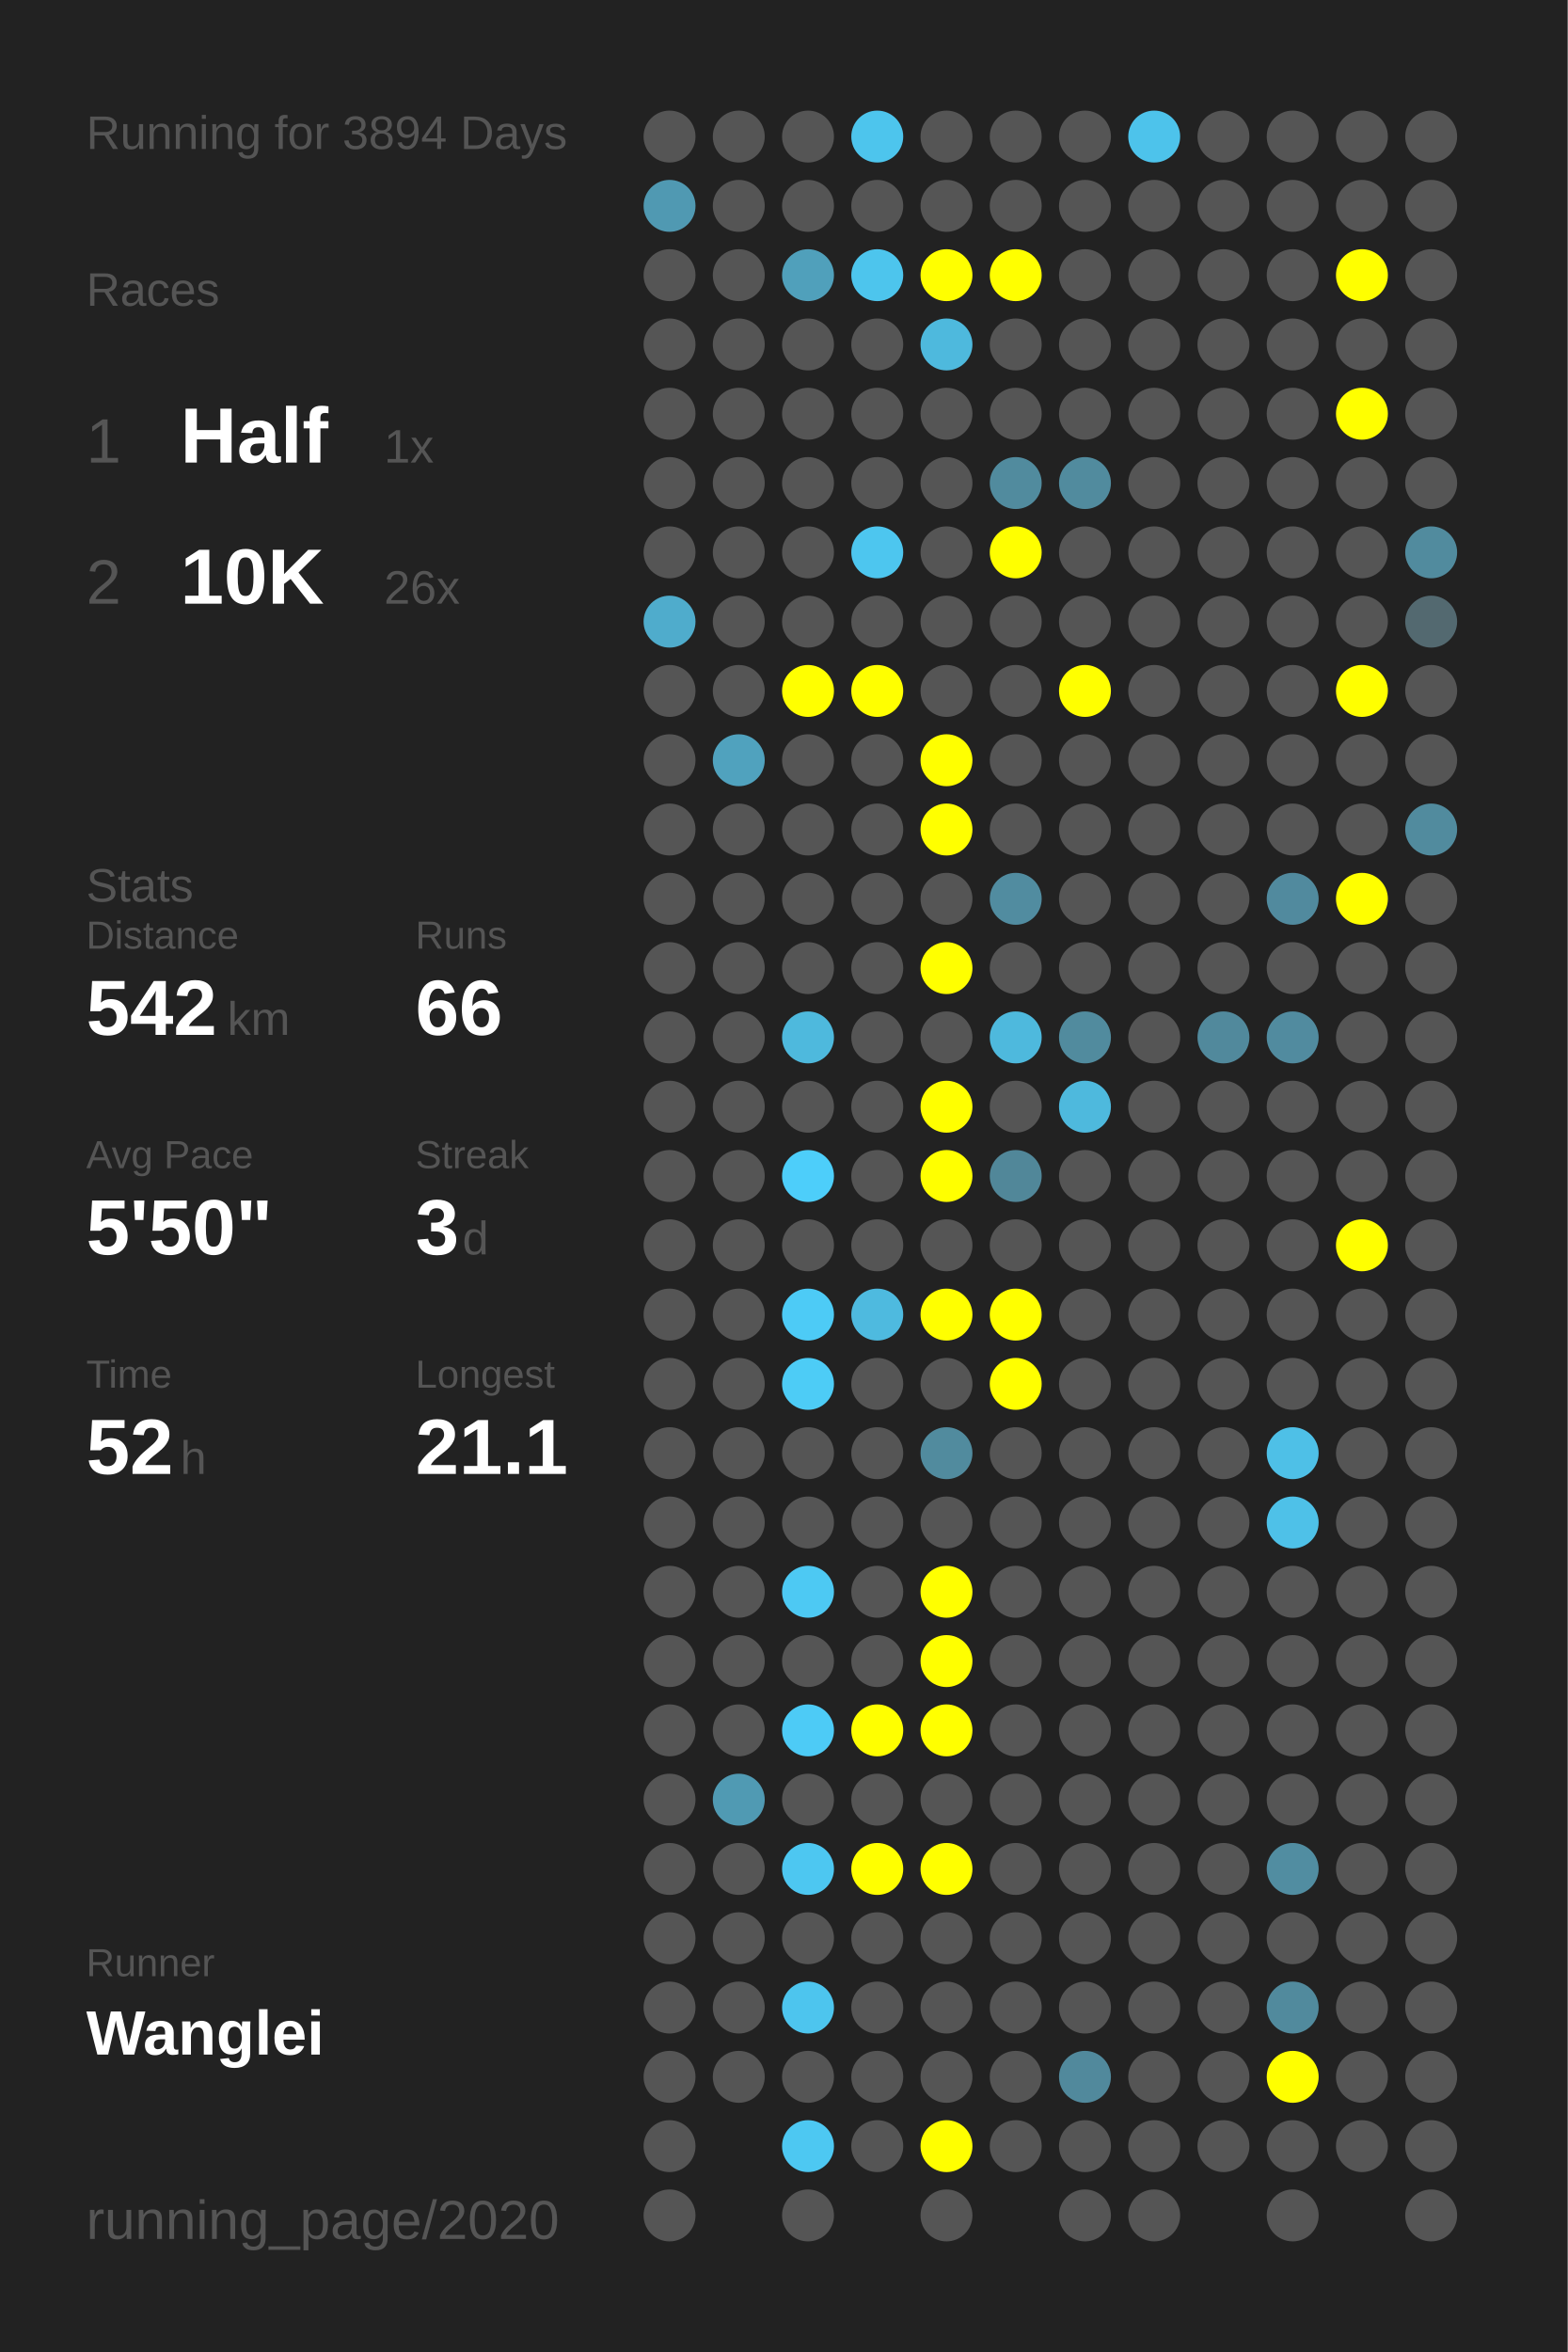
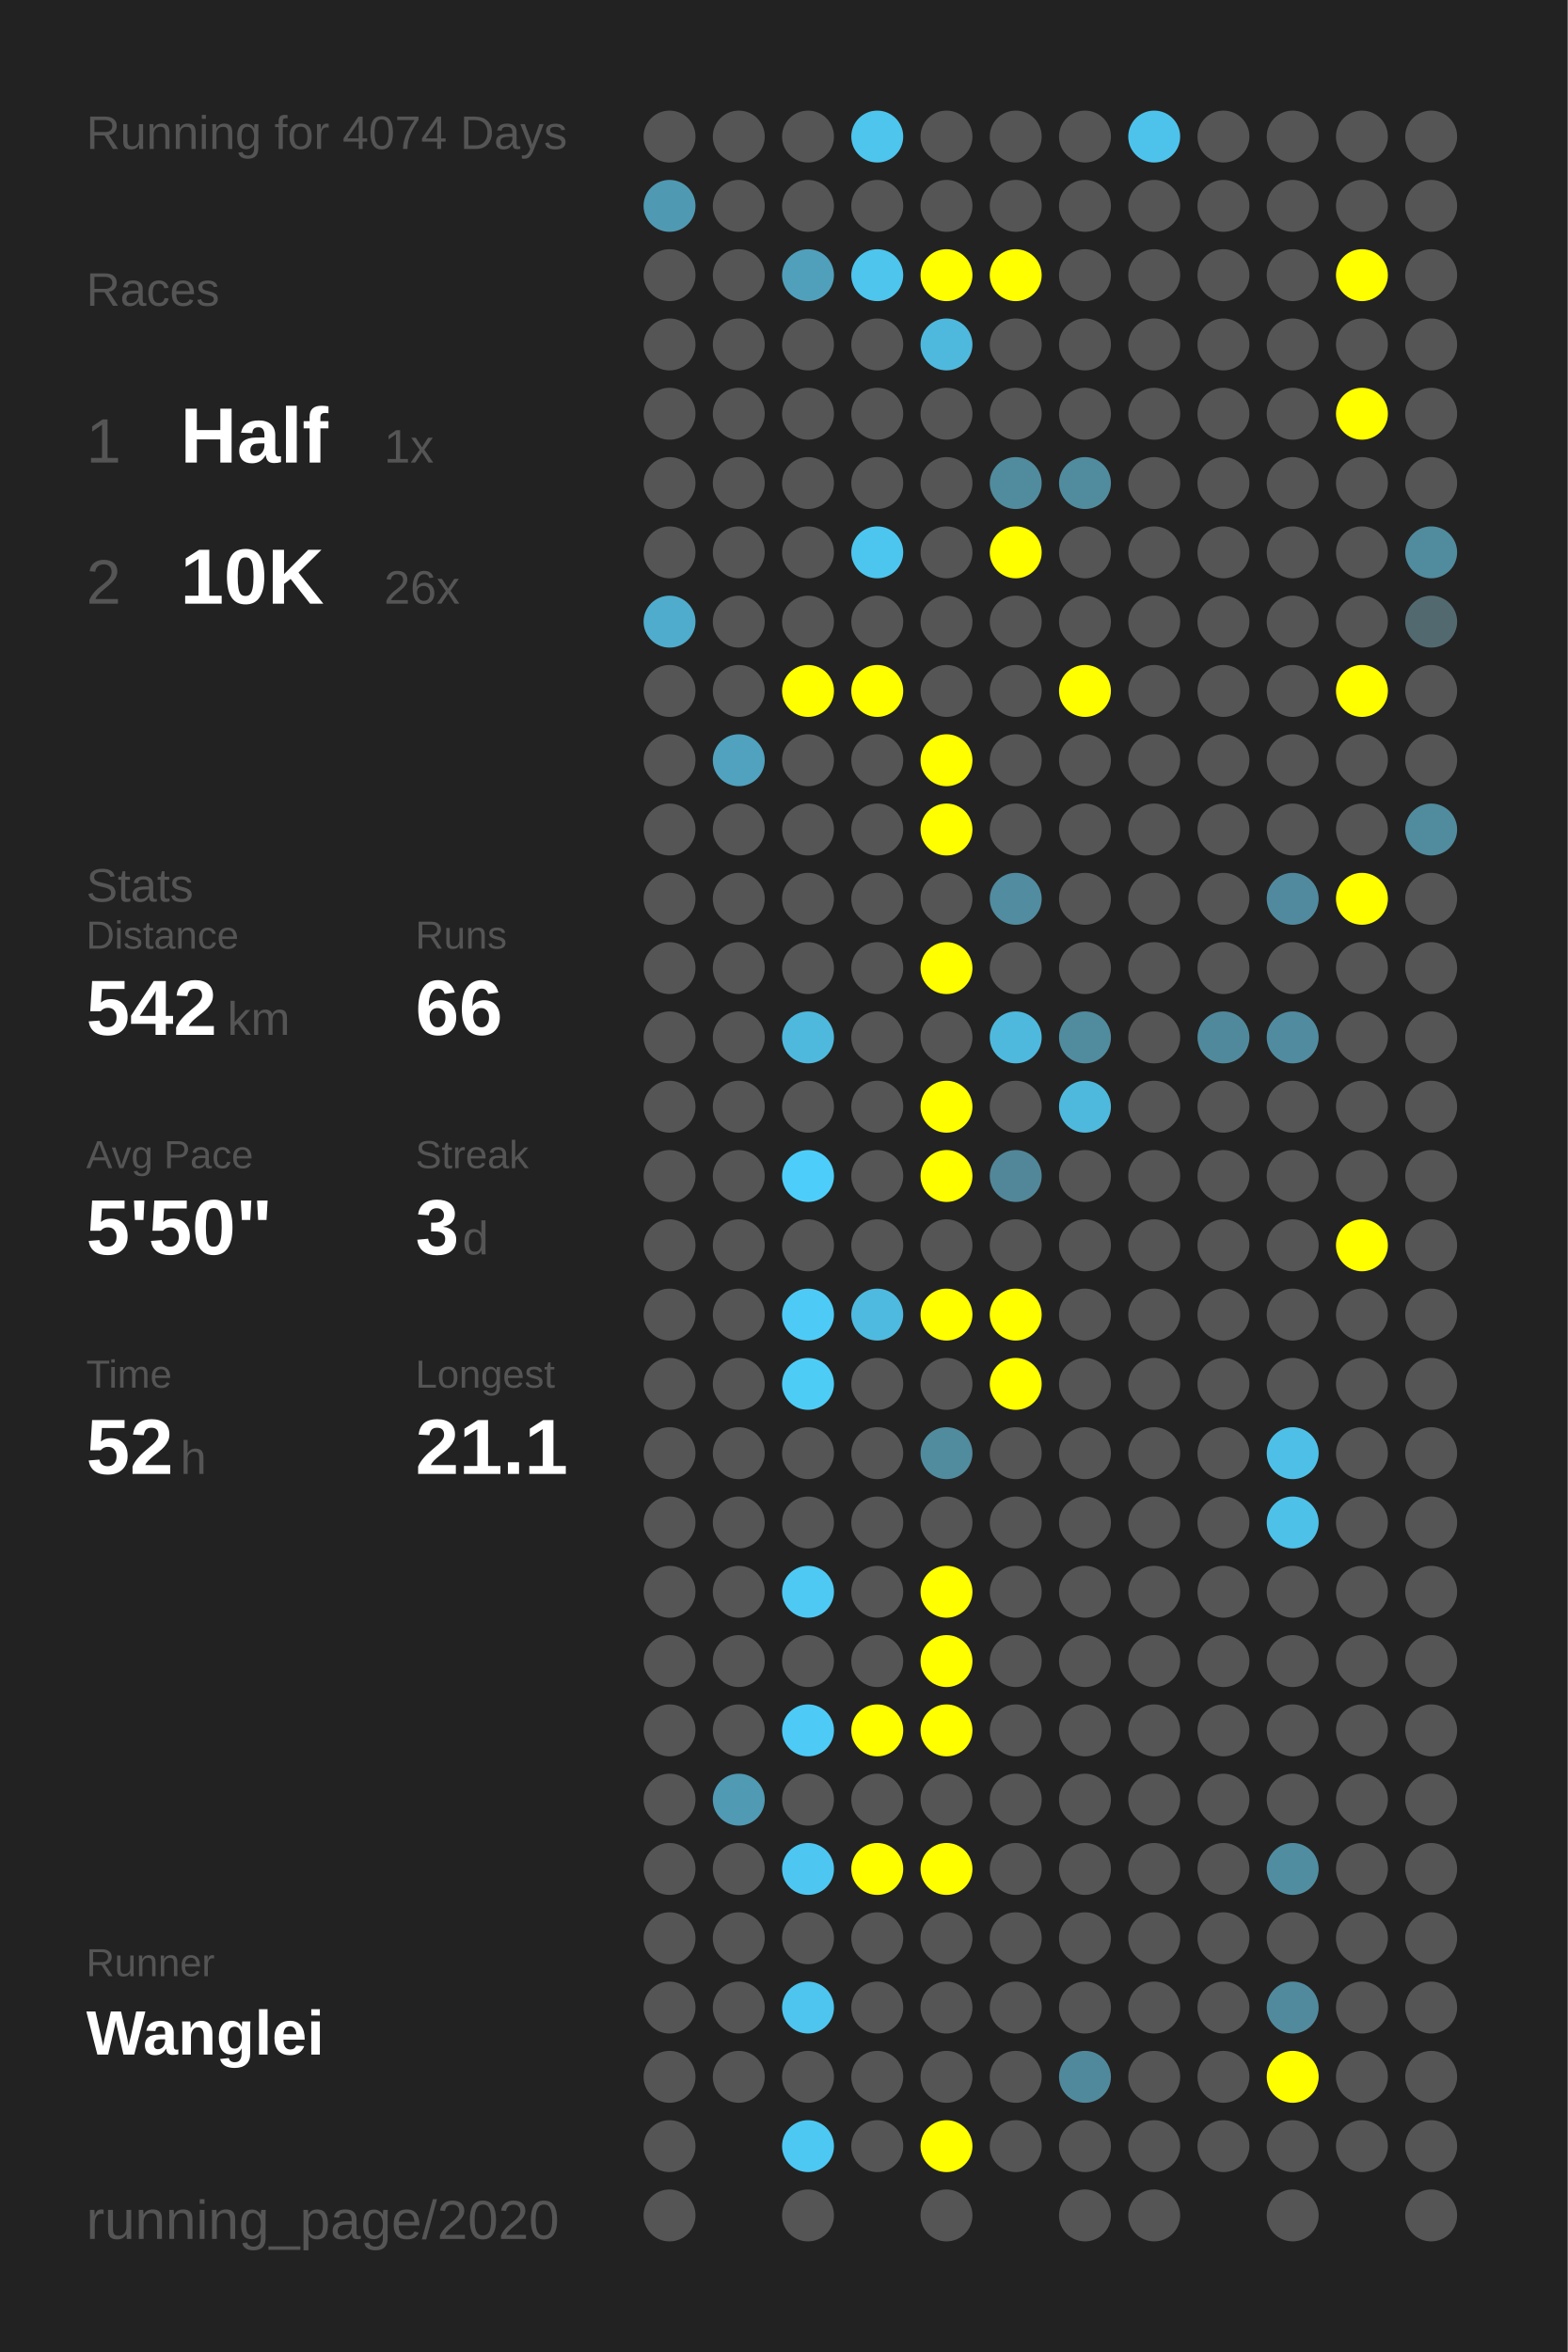
<svg xmlns="http://www.w3.org/2000/svg" baseProfile="full" height="300mm" version="1.1" viewBox="0,0,200,300" width="200mm">
  <defs />
  <rect fill="#222222" height="300" width="200" x="0" y="0" />
-   <text fill="#555555" style="font-size:6px; font-family:Arial;" x="11" y="19">Running for 3894 Days</text>
+   <text fill="#555555" style="font-size:6px; font-family:Arial;" x="11" y="19">Running for 4074 Days</text>
  <text fill="#555555" style="font-size:6px; font-family:Arial;" x="11" y="39">Races</text>
  <text fill="#555555" style="font-size:8px; font-family:Arial;" x="11" y="59">1</text>
  <text fill="#FFFFFF" style="font-size:10px; font-family:Arial; font-weight:bold;" x="23" y="59">Half</text>
  <text fill="#555555" style="font-size:6px; font-family:Arial;" x="49" y="59">1x</text>
  <text fill="#555555" style="font-size:8px; font-family:Arial;" x="11" y="77">2</text>
  <text fill="#FFFFFF" style="font-size:10px; font-family:Arial; font-weight:bold;" x="23" y="77">10K</text>
  <text fill="#555555" style="font-size:6px; font-family:Arial;" x="49" y="77">26x</text>
  <text fill="#555555" style="font-size:6px; font-family:Arial;" x="11" y="115">Stats</text>
  <text fill="#555555" style="font-size:5px; font-family:Arial;" x="11" y="121">Distance</text>
  <text fill="#FFFFFF" style="font-size:10px; font-family:Arial; font-weight:bold;" x="11" y="132">542</text>
  <text fill="#555555" style="font-size:6px; font-family:Arial;" x="29" y="132">km</text>
  <text fill="#555555" style="font-size:5px; font-family:Arial;" x="53" y="121">Runs</text>
  <text fill="#FFFFFF" style="font-size:10px; font-family:Arial; font-weight:bold;" x="53" y="132">66</text>
  <text fill="#555555" style="font-size:5px; font-family:Arial;" x="11" y="149">Avg Pace</text>
  <text fill="#FFFFFF" style="font-size:10px; font-family:Arial; font-weight:bold;" x="11" y="160">5'50"</text>
  <text fill="#555555" style="font-size:5px; font-family:Arial;" x="53" y="149">Streak</text>
  <text fill="#FFFFFF" style="font-size:10px; font-family:Arial; font-weight:bold;" x="53" y="160">3</text>
  <text fill="#555555" style="font-size:6px; font-family:Arial;" x="59" y="160">d</text>
  <text fill="#555555" style="font-size:5px; font-family:Arial;" x="11" y="177">Time</text>
  <text fill="#FFFFFF" style="font-size:10px; font-family:Arial; font-weight:bold;" x="11" y="188">52</text>
  <text fill="#555555" style="font-size:6px; font-family:Arial;" x="23" y="188">h</text>
  <text fill="#555555" style="font-size:5px; font-family:Arial;" x="53" y="177">Longest</text>
  <text fill="#FFFFFF" style="font-size:10px; font-family:Arial; font-weight:bold;" x="53" y="188">21.1</text>
  <text fill="#555555" style="font-size:5px; font-family:Arial;" x="11" y="252.065">Runner</text>
  <text fill="#FFFFFF" style="font-size:8px; font-family:Arial; font-weight:bold;" x="11" y="262.065">Wanglei</text>
  <text fill="#555555" style="font-size:7px; font-family:Arial;" x="11" y="285.581">running_page/2020</text>
  <circle cx="85.417" cy="17.419" fill="#555555" r="3.312" />
  <circle cx="85.417" cy="26.258" fill="#5099b2" r="3.312" />
  <circle cx="85.417" cy="35.097" fill="#555555" r="3.312" />
  <circle cx="85.417" cy="43.935" fill="#555555" r="3.312" />
  <circle cx="85.417" cy="52.774" fill="#555555" r="3.312" />
  <circle cx="85.417" cy="61.613" fill="#555555" r="3.312" />
  <circle cx="85.417" cy="70.452" fill="#555555" r="3.312" />
  <circle cx="85.417" cy="79.29" fill="#4faccc" r="3.312" />
  <circle cx="85.417" cy="88.129" fill="#555555" r="3.312" />
  <circle cx="85.417" cy="96.968" fill="#555555" r="3.312" />
  <circle cx="85.417" cy="105.806" fill="#555555" r="3.312" />
  <circle cx="85.417" cy="114.645" fill="#555555" r="3.312" />
  <circle cx="85.417" cy="123.484" fill="#555555" r="3.312" />
  <circle cx="85.417" cy="132.323" fill="#555555" r="3.312" />
  <circle cx="85.417" cy="141.161" fill="#555555" r="3.312" />
  <circle cx="85.417" cy="150" fill="#555555" r="3.312" />
  <circle cx="85.417" cy="158.839" fill="#555555" r="3.312" />
  <circle cx="85.417" cy="167.677" fill="#555555" r="3.312" />
  <circle cx="85.417" cy="176.516" fill="#555555" r="3.312" />
  <circle cx="85.417" cy="185.355" fill="#555555" r="3.312" />
  <circle cx="85.417" cy="194.194" fill="#555555" r="3.312" />
  <circle cx="85.417" cy="203.032" fill="#555555" r="3.312" />
  <circle cx="85.417" cy="211.871" fill="#555555" r="3.312" />
  <circle cx="85.417" cy="220.71" fill="#555555" r="3.312" />
  <circle cx="85.417" cy="229.548" fill="#555555" r="3.312" />
  <circle cx="85.417" cy="238.387" fill="#555555" r="3.312" />
  <circle cx="85.417" cy="247.226" fill="#555555" r="3.312" />
  <circle cx="85.417" cy="256.065" fill="#555555" r="3.312" />
  <circle cx="85.417" cy="264.903" fill="#555555" r="3.312" />
  <circle cx="85.417" cy="273.742" fill="#555555" r="3.312" />
  <circle cx="85.417" cy="282.581" fill="#555555" r="3.312" />
  <circle cx="94.25" cy="17.419" fill="#555555" r="3.312" />
  <circle cx="94.25" cy="26.258" fill="#555555" r="3.312" />
  <circle cx="94.25" cy="35.097" fill="#555555" r="3.312" />
  <circle cx="94.25" cy="43.935" fill="#555555" r="3.312" />
  <circle cx="94.25" cy="52.774" fill="#555555" r="3.312" />
  <circle cx="94.25" cy="61.613" fill="#555555" r="3.312" />
  <circle cx="94.25" cy="70.452" fill="#555555" r="3.312" />
  <circle cx="94.25" cy="79.29" fill="#555555" r="3.312" />
  <circle cx="94.25" cy="88.129" fill="#555555" r="3.312" />
  <circle cx="94.25" cy="96.968" fill="#50a2be" r="3.312" />
  <circle cx="94.25" cy="105.806" fill="#555555" r="3.312" />
  <circle cx="94.25" cy="114.645" fill="#555555" r="3.312" />
  <circle cx="94.25" cy="123.484" fill="#555555" r="3.312" />
  <circle cx="94.25" cy="132.323" fill="#555555" r="3.312" />
  <circle cx="94.25" cy="141.161" fill="#555555" r="3.312" />
  <circle cx="94.25" cy="150" fill="#555555" r="3.312" />
  <circle cx="94.25" cy="158.839" fill="#555555" r="3.312" />
  <circle cx="94.25" cy="167.677" fill="#555555" r="3.312" />
  <circle cx="94.25" cy="176.516" fill="#555555" r="3.312" />
  <circle cx="94.25" cy="185.355" fill="#555555" r="3.312" />
  <circle cx="94.25" cy="194.194" fill="#555555" r="3.312" />
  <circle cx="94.25" cy="203.032" fill="#555555" r="3.312" />
  <circle cx="94.25" cy="211.871" fill="#555555" r="3.312" />
  <circle cx="94.25" cy="220.71" fill="#555555" r="3.312" />
  <circle cx="94.25" cy="229.548" fill="#509ab3" r="3.312" />
  <circle cx="94.25" cy="238.387" fill="#555555" r="3.312" />
  <circle cx="94.25" cy="247.226" fill="#555555" r="3.312" />
  <circle cx="94.25" cy="256.065" fill="#555555" r="3.312" />
  <circle cx="94.25" cy="264.903" fill="#555555" r="3.312" />
  <circle cx="103.083" cy="17.419" fill="#555555" r="3.312" />
  <circle cx="103.083" cy="26.258" fill="#555555" r="3.312" />
  <circle cx="103.083" cy="35.097" fill="#50a0bb" r="3.312" />
  <circle cx="103.083" cy="43.935" fill="#555555" r="3.312" />
  <circle cx="103.083" cy="52.774" fill="#555555" r="3.312" />
  <circle cx="103.083" cy="61.613" fill="#555555" r="3.312" />
  <circle cx="103.083" cy="70.452" fill="#555555" r="3.312" />
  <circle cx="103.083" cy="79.29" fill="#555555" r="3.312" />
  <circle cx="103.083" cy="88.129" fill="#FFFF00" r="3.312" />
  <circle cx="103.083" cy="96.968" fill="#555555" r="3.312" />
  <circle cx="103.083" cy="105.806" fill="#555555" r="3.312" />
  <circle cx="103.083" cy="114.645" fill="#555555" r="3.312" />
  <circle cx="103.083" cy="123.484" fill="#555555" r="3.312" />
  <circle cx="103.083" cy="132.323" fill="#4eb9dd" r="3.312" />
  <circle cx="103.083" cy="141.161" fill="#555555" r="3.312" />
  <circle cx="103.083" cy="150" fill="#4dcefa" r="3.312" />
  <circle cx="103.083" cy="158.839" fill="#555555" r="3.312" />
  <circle cx="103.083" cy="167.677" fill="#4dcbf6" r="3.312" />
  <circle cx="103.083" cy="176.516" fill="#4dccf6" r="3.312" />
  <circle cx="103.083" cy="185.355" fill="#555555" r="3.312" />
  <circle cx="103.083" cy="194.194" fill="#555555" r="3.312" />
  <circle cx="103.083" cy="203.032" fill="#4dc9f3" r="3.312" />
  <circle cx="103.083" cy="211.871" fill="#555555" r="3.312" />
  <circle cx="103.083" cy="220.71" fill="#4dcbf6" r="3.312" />
  <circle cx="103.083" cy="229.548" fill="#555555" r="3.312" />
  <circle cx="103.083" cy="238.387" fill="#4dc7f1" r="3.312" />
  <circle cx="103.083" cy="247.226" fill="#555555" r="3.312" />
  <circle cx="103.083" cy="256.065" fill="#4dc5ee" r="3.312" />
  <circle cx="103.083" cy="264.903" fill="#555555" r="3.312" />
  <circle cx="103.083" cy="273.742" fill="#4dc8f2" r="3.312" />
  <circle cx="103.083" cy="282.581" fill="#555555" r="3.312" />
  <circle cx="111.917" cy="17.419" fill="#4dc5ed" r="3.312" />
  <circle cx="111.917" cy="26.258" fill="#555555" r="3.312" />
  <circle cx="111.917" cy="35.097" fill="#4dc5ed" r="3.312" />
  <circle cx="111.917" cy="43.935" fill="#555555" r="3.312" />
  <circle cx="111.917" cy="52.774" fill="#555555" r="3.312" />
  <circle cx="111.917" cy="61.613" fill="#555555" r="3.312" />
  <circle cx="111.917" cy="70.452" fill="#4dc6ef" r="3.312" />
  <circle cx="111.917" cy="79.29" fill="#555555" r="3.312" />
  <circle cx="111.917" cy="88.129" fill="#FFFF00" r="3.312" />
  <circle cx="111.917" cy="96.968" fill="#555555" r="3.312" />
  <circle cx="111.917" cy="105.806" fill="#555555" r="3.312" />
  <circle cx="111.917" cy="114.645" fill="#555555" r="3.312" />
  <circle cx="111.917" cy="123.484" fill="#555555" r="3.312" />
  <circle cx="111.917" cy="132.323" fill="#555555" r="3.312" />
  <circle cx="111.917" cy="141.161" fill="#555555" r="3.312" />
  <circle cx="111.917" cy="150" fill="#555555" r="3.312" />
  <circle cx="111.917" cy="158.839" fill="#555555" r="3.312" />
  <circle cx="111.917" cy="167.677" fill="#4ebadf" r="3.312" />
  <circle cx="111.917" cy="176.516" fill="#555555" r="3.312" />
  <circle cx="111.917" cy="185.355" fill="#555555" r="3.312" />
  <circle cx="111.917" cy="194.194" fill="#555555" r="3.312" />
  <circle cx="111.917" cy="203.032" fill="#555555" r="3.312" />
  <circle cx="111.917" cy="211.871" fill="#555555" r="3.312" />
  <circle cx="111.917" cy="220.71" fill="#FFFF00" r="3.312" />
  <circle cx="111.917" cy="229.548" fill="#555555" r="3.312" />
  <circle cx="111.917" cy="238.387" fill="#FFFF00" r="3.312" />
  <circle cx="111.917" cy="247.226" fill="#555555" r="3.312" />
  <circle cx="111.917" cy="256.065" fill="#555555" r="3.312" />
  <circle cx="111.917" cy="264.903" fill="#555555" r="3.312" />
  <circle cx="111.917" cy="273.742" fill="#555555" r="3.312" />
  <circle cx="120.75" cy="17.419" fill="#555555" r="3.312" />
  <circle cx="120.75" cy="26.258" fill="#555555" r="3.312" />
  <circle cx="120.75" cy="35.097" fill="#FFFF00" r="3.312" />
  <circle cx="120.75" cy="43.935" fill="#4eb9dd" r="3.312" />
  <circle cx="120.75" cy="52.774" fill="#555555" r="3.312" />
  <circle cx="120.75" cy="61.613" fill="#555555" r="3.312" />
  <circle cx="120.75" cy="70.452" fill="#555555" r="3.312" />
  <circle cx="120.75" cy="79.29" fill="#555555" r="3.312" />
  <circle cx="120.75" cy="88.129" fill="#555555" r="3.312" />
  <circle cx="120.75" cy="96.968" fill="#FFFF00" r="3.312" />
  <circle cx="120.75" cy="105.806" fill="#FFFF00" r="3.312" />
  <circle cx="120.75" cy="114.645" fill="#555555" r="3.312" />
  <circle cx="120.75" cy="123.484" fill="#FFFF00" r="3.312" />
  <circle cx="120.75" cy="132.323" fill="#555555" r="3.312" />
  <circle cx="120.75" cy="141.161" fill="#FFFF00" r="3.312" />
  <circle cx="120.75" cy="150" fill="#FFFF00" r="3.312" />
  <circle cx="120.75" cy="158.839" fill="#555555" r="3.312" />
  <circle cx="120.75" cy="167.677" fill="#FFFF00" r="3.312" />
  <circle cx="120.75" cy="176.516" fill="#555555" r="3.312" />
  <circle cx="120.75" cy="185.355" fill="#518b9e" r="3.312" />
  <circle cx="120.75" cy="194.194" fill="#555555" r="3.312" />
  <circle cx="120.75" cy="203.032" fill="#FFFF00" r="3.312" />
  <circle cx="120.75" cy="211.871" fill="#FFFF00" r="3.312" />
  <circle cx="120.75" cy="220.71" fill="#FFFF00" r="3.312" />
  <circle cx="120.75" cy="229.548" fill="#555555" r="3.312" />
  <circle cx="120.75" cy="238.387" fill="#FFFF00" r="3.312" />
  <circle cx="120.75" cy="247.226" fill="#555555" r="3.312" />
  <circle cx="120.75" cy="256.065" fill="#555555" r="3.312" />
  <circle cx="120.75" cy="264.903" fill="#555555" r="3.312" />
  <circle cx="120.75" cy="273.742" fill="#FFFF00" r="3.312" />
  <circle cx="120.75" cy="282.581" fill="#555555" r="3.312" />
  <circle cx="129.583" cy="17.419" fill="#555555" r="3.312" />
  <circle cx="129.583" cy="26.258" fill="#555555" r="3.312" />
  <circle cx="129.583" cy="35.097" fill="#FFFF00" r="3.312" />
  <circle cx="129.583" cy="43.935" fill="#555555" r="3.312" />
  <circle cx="129.583" cy="52.774" fill="#555555" r="3.312" />
  <circle cx="129.583" cy="61.613" fill="#518b9e" r="3.312" />
  <circle cx="129.583" cy="70.452" fill="#FFFF00" r="3.312" />
  <circle cx="129.583" cy="79.29" fill="#555555" r="3.312" />
  <circle cx="129.583" cy="88.129" fill="#555555" r="3.312" />
  <circle cx="129.583" cy="96.968" fill="#555555" r="3.312" />
  <circle cx="129.583" cy="105.806" fill="#555555" r="3.312" />
  <circle cx="129.583" cy="114.645" fill="#518ca0" r="3.312" />
  <circle cx="129.583" cy="123.484" fill="#555555" r="3.312" />
  <circle cx="129.583" cy="132.323" fill="#4eb9dd" r="3.312" />
  <circle cx="129.583" cy="141.161" fill="#555555" r="3.312" />
  <circle cx="129.583" cy="150" fill="#518799" r="3.312" />
  <circle cx="129.583" cy="158.839" fill="#555555" r="3.312" />
  <circle cx="129.583" cy="167.677" fill="#FFFF00" r="3.312" />
  <circle cx="129.583" cy="176.516" fill="#FFFF00" r="3.312" />
  <circle cx="129.583" cy="185.355" fill="#555555" r="3.312" />
  <circle cx="129.583" cy="194.194" fill="#555555" r="3.312" />
  <circle cx="129.583" cy="203.032" fill="#555555" r="3.312" />
  <circle cx="129.583" cy="211.871" fill="#555555" r="3.312" />
  <circle cx="129.583" cy="220.71" fill="#555555" r="3.312" />
  <circle cx="129.583" cy="229.548" fill="#555555" r="3.312" />
  <circle cx="129.583" cy="238.387" fill="#555555" r="3.312" />
  <circle cx="129.583" cy="247.226" fill="#555555" r="3.312" />
  <circle cx="129.583" cy="256.065" fill="#555555" r="3.312" />
  <circle cx="129.583" cy="264.903" fill="#555555" r="3.312" />
  <circle cx="129.583" cy="273.742" fill="#555555" r="3.312" />
  <circle cx="138.417" cy="17.419" fill="#555555" r="3.312" />
  <circle cx="138.417" cy="26.258" fill="#555555" r="3.312" />
  <circle cx="138.417" cy="35.097" fill="#555555" r="3.312" />
  <circle cx="138.417" cy="43.935" fill="#555555" r="3.312" />
  <circle cx="138.417" cy="52.774" fill="#555555" r="3.312" />
  <circle cx="138.417" cy="61.613" fill="#518b9e" r="3.312" />
  <circle cx="138.417" cy="70.452" fill="#555555" r="3.312" />
  <circle cx="138.417" cy="79.29" fill="#555555" r="3.312" />
  <circle cx="138.417" cy="88.129" fill="#FFFF00" r="3.312" />
  <circle cx="138.417" cy="96.968" fill="#555555" r="3.312" />
  <circle cx="138.417" cy="105.806" fill="#555555" r="3.312" />
  <circle cx="138.417" cy="114.645" fill="#555555" r="3.312" />
  <circle cx="138.417" cy="123.484" fill="#555555" r="3.312" />
  <circle cx="138.417" cy="132.323" fill="#518b9e" r="3.312" />
  <circle cx="138.417" cy="141.161" fill="#4eb9dd" r="3.312" />
  <circle cx="138.417" cy="150" fill="#555555" r="3.312" />
  <circle cx="138.417" cy="158.839" fill="#555555" r="3.312" />
  <circle cx="138.417" cy="167.677" fill="#555555" r="3.312" />
  <circle cx="138.417" cy="176.516" fill="#555555" r="3.312" />
  <circle cx="138.417" cy="185.355" fill="#555555" r="3.312" />
  <circle cx="138.417" cy="194.194" fill="#555555" r="3.312" />
  <circle cx="138.417" cy="203.032" fill="#555555" r="3.312" />
  <circle cx="138.417" cy="211.871" fill="#555555" r="3.312" />
  <circle cx="138.417" cy="220.71" fill="#555555" r="3.312" />
  <circle cx="138.417" cy="229.548" fill="#555555" r="3.312" />
  <circle cx="138.417" cy="238.387" fill="#555555" r="3.312" />
  <circle cx="138.417" cy="247.226" fill="#555555" r="3.312" />
  <circle cx="138.417" cy="256.065" fill="#555555" r="3.312" />
  <circle cx="138.417" cy="264.903" fill="#51899c" r="3.312" />
  <circle cx="138.417" cy="273.742" fill="#555555" r="3.312" />
  <circle cx="138.417" cy="282.581" fill="#555555" r="3.312" />
  <circle cx="147.25" cy="17.419" fill="#4dc3eb" r="3.312" />
  <circle cx="147.25" cy="26.258" fill="#555555" r="3.312" />
  <circle cx="147.25" cy="35.097" fill="#555555" r="3.312" />
  <circle cx="147.25" cy="43.935" fill="#555555" r="3.312" />
  <circle cx="147.25" cy="52.774" fill="#555555" r="3.312" />
  <circle cx="147.25" cy="61.613" fill="#555555" r="3.312" />
  <circle cx="147.25" cy="70.452" fill="#555555" r="3.312" />
  <circle cx="147.25" cy="79.29" fill="#555555" r="3.312" />
  <circle cx="147.25" cy="88.129" fill="#555555" r="3.312" />
  <circle cx="147.25" cy="96.968" fill="#555555" r="3.312" />
  <circle cx="147.25" cy="105.806" fill="#555555" r="3.312" />
  <circle cx="147.25" cy="114.645" fill="#555555" r="3.312" />
  <circle cx="147.25" cy="123.484" fill="#555555" r="3.312" />
  <circle cx="147.25" cy="132.323" fill="#555555" r="3.312" />
  <circle cx="147.25" cy="141.161" fill="#555555" r="3.312" />
  <circle cx="147.25" cy="150" fill="#555555" r="3.312" />
  <circle cx="147.25" cy="158.839" fill="#555555" r="3.312" />
  <circle cx="147.25" cy="167.677" fill="#555555" r="3.312" />
  <circle cx="147.25" cy="176.516" fill="#555555" r="3.312" />
  <circle cx="147.25" cy="185.355" fill="#555555" r="3.312" />
  <circle cx="147.25" cy="194.194" fill="#555555" r="3.312" />
  <circle cx="147.25" cy="203.032" fill="#555555" r="3.312" />
  <circle cx="147.25" cy="211.871" fill="#555555" r="3.312" />
  <circle cx="147.25" cy="220.71" fill="#555555" r="3.312" />
  <circle cx="147.25" cy="229.548" fill="#555555" r="3.312" />
  <circle cx="147.25" cy="238.387" fill="#555555" r="3.312" />
  <circle cx="147.25" cy="247.226" fill="#555555" r="3.312" />
  <circle cx="147.25" cy="256.065" fill="#555555" r="3.312" />
  <circle cx="147.25" cy="264.903" fill="#555555" r="3.312" />
  <circle cx="147.25" cy="273.742" fill="#555555" r="3.312" />
  <circle cx="147.25" cy="282.581" fill="#555555" r="3.312" />
  <circle cx="156.083" cy="17.419" fill="#555555" r="3.312" />
  <circle cx="156.083" cy="26.258" fill="#555555" r="3.312" />
  <circle cx="156.083" cy="35.097" fill="#555555" r="3.312" />
  <circle cx="156.083" cy="43.935" fill="#555555" r="3.312" />
  <circle cx="156.083" cy="52.774" fill="#555555" r="3.312" />
  <circle cx="156.083" cy="61.613" fill="#555555" r="3.312" />
  <circle cx="156.083" cy="70.452" fill="#555555" r="3.312" />
  <circle cx="156.083" cy="79.29" fill="#555555" r="3.312" />
  <circle cx="156.083" cy="88.129" fill="#555555" r="3.312" />
  <circle cx="156.083" cy="96.968" fill="#555555" r="3.312" />
  <circle cx="156.083" cy="105.806" fill="#555555" r="3.312" />
  <circle cx="156.083" cy="114.645" fill="#555555" r="3.312" />
  <circle cx="156.083" cy="123.484" fill="#555555" r="3.312" />
  <circle cx="156.083" cy="132.323" fill="#51899c" r="3.312" />
  <circle cx="156.083" cy="141.161" fill="#555555" r="3.312" />
  <circle cx="156.083" cy="150" fill="#555555" r="3.312" />
  <circle cx="156.083" cy="158.839" fill="#555555" r="3.312" />
  <circle cx="156.083" cy="167.677" fill="#555555" r="3.312" />
  <circle cx="156.083" cy="176.516" fill="#555555" r="3.312" />
  <circle cx="156.083" cy="185.355" fill="#555555" r="3.312" />
  <circle cx="156.083" cy="194.194" fill="#555555" r="3.312" />
  <circle cx="156.083" cy="203.032" fill="#555555" r="3.312" />
  <circle cx="156.083" cy="211.871" fill="#555555" r="3.312" />
  <circle cx="156.083" cy="220.71" fill="#555555" r="3.312" />
  <circle cx="156.083" cy="229.548" fill="#555555" r="3.312" />
  <circle cx="156.083" cy="238.387" fill="#555555" r="3.312" />
  <circle cx="156.083" cy="247.226" fill="#555555" r="3.312" />
  <circle cx="156.083" cy="256.065" fill="#555555" r="3.312" />
  <circle cx="156.083" cy="264.903" fill="#555555" r="3.312" />
  <circle cx="156.083" cy="273.742" fill="#555555" r="3.312" />
  <circle cx="164.917" cy="17.419" fill="#555555" r="3.312" />
  <circle cx="164.917" cy="26.258" fill="#555555" r="3.312" />
  <circle cx="164.917" cy="35.097" fill="#555555" r="3.312" />
  <circle cx="164.917" cy="43.935" fill="#555555" r="3.312" />
  <circle cx="164.917" cy="52.774" fill="#555555" r="3.312" />
  <circle cx="164.917" cy="61.613" fill="#555555" r="3.312" />
  <circle cx="164.917" cy="70.452" fill="#555555" r="3.312" />
  <circle cx="164.917" cy="79.29" fill="#555555" r="3.312" />
  <circle cx="164.917" cy="88.129" fill="#555555" r="3.312" />
  <circle cx="164.917" cy="96.968" fill="#555555" r="3.312" />
  <circle cx="164.917" cy="105.806" fill="#555555" r="3.312" />
  <circle cx="164.917" cy="114.645" fill="#518a9e" r="3.312" />
  <circle cx="164.917" cy="123.484" fill="#555555" r="3.312" />
  <circle cx="164.917" cy="132.323" fill="#518b9f" r="3.312" />
  <circle cx="164.917" cy="141.161" fill="#555555" r="3.312" />
  <circle cx="164.917" cy="150" fill="#555555" r="3.312" />
  <circle cx="164.917" cy="158.839" fill="#555555" r="3.312" />
  <circle cx="164.917" cy="167.677" fill="#555555" r="3.312" />
  <circle cx="164.917" cy="176.516" fill="#555555" r="3.312" />
  <circle cx="164.917" cy="185.355" fill="#4ec0e7" r="3.312" />
  <circle cx="164.917" cy="194.194" fill="#4ec1e8" r="3.312" />
  <circle cx="164.917" cy="203.032" fill="#555555" r="3.312" />
  <circle cx="164.917" cy="211.871" fill="#555555" r="3.312" />
  <circle cx="164.917" cy="220.71" fill="#555555" r="3.312" />
  <circle cx="164.917" cy="229.548" fill="#555555" r="3.312" />
  <circle cx="164.917" cy="238.387" fill="#518da1" r="3.312" />
  <circle cx="164.917" cy="247.226" fill="#555555" r="3.312" />
  <circle cx="164.917" cy="256.065" fill="#518a9d" r="3.312" />
  <circle cx="164.917" cy="264.903" fill="#FFFF00" r="3.312" />
  <circle cx="164.917" cy="273.742" fill="#555555" r="3.312" />
  <circle cx="164.917" cy="282.581" fill="#555555" r="3.312" />
  <circle cx="173.75" cy="17.419" fill="#555555" r="3.312" />
  <circle cx="173.75" cy="26.258" fill="#555555" r="3.312" />
  <circle cx="173.75" cy="35.097" fill="#FFFF00" r="3.312" />
  <circle cx="173.75" cy="43.935" fill="#555555" r="3.312" />
  <circle cx="173.75" cy="52.774" fill="#FFFF00" r="3.312" />
  <circle cx="173.75" cy="61.613" fill="#555555" r="3.312" />
  <circle cx="173.75" cy="70.452" fill="#555555" r="3.312" />
  <circle cx="173.75" cy="79.29" fill="#555555" r="3.312" />
  <circle cx="173.75" cy="88.129" fill="#FFFF00" r="3.312" />
  <circle cx="173.75" cy="96.968" fill="#555555" r="3.312" />
  <circle cx="173.75" cy="105.806" fill="#555555" r="3.312" />
  <circle cx="173.75" cy="114.645" fill="#FFFF00" r="3.312" />
  <circle cx="173.75" cy="123.484" fill="#555555" r="3.312" />
  <circle cx="173.75" cy="132.323" fill="#555555" r="3.312" />
  <circle cx="173.75" cy="141.161" fill="#555555" r="3.312" />
  <circle cx="173.75" cy="150" fill="#555555" r="3.312" />
  <circle cx="173.75" cy="158.839" fill="#FFFF00" r="3.312" />
  <circle cx="173.75" cy="167.677" fill="#555555" r="3.312" />
  <circle cx="173.75" cy="176.516" fill="#555555" r="3.312" />
  <circle cx="173.75" cy="185.355" fill="#555555" r="3.312" />
  <circle cx="173.75" cy="194.194" fill="#555555" r="3.312" />
  <circle cx="173.75" cy="203.032" fill="#555555" r="3.312" />
  <circle cx="173.75" cy="211.871" fill="#555555" r="3.312" />
  <circle cx="173.75" cy="220.71" fill="#555555" r="3.312" />
  <circle cx="173.75" cy="229.548" fill="#555555" r="3.312" />
  <circle cx="173.75" cy="238.387" fill="#555555" r="3.312" />
  <circle cx="173.75" cy="247.226" fill="#555555" r="3.312" />
  <circle cx="173.75" cy="256.065" fill="#555555" r="3.312" />
  <circle cx="173.75" cy="264.903" fill="#555555" r="3.312" />
  <circle cx="173.75" cy="273.742" fill="#555555" r="3.312" />
  <circle cx="182.583" cy="17.419" fill="#555555" r="3.312" />
  <circle cx="182.583" cy="26.258" fill="#555555" r="3.312" />
  <circle cx="182.583" cy="35.097" fill="#555555" r="3.312" />
  <circle cx="182.583" cy="43.935" fill="#555555" r="3.312" />
  <circle cx="182.583" cy="52.774" fill="#555555" r="3.312" />
  <circle cx="182.583" cy="61.613" fill="#555555" r="3.312" />
  <circle cx="182.583" cy="70.452" fill="#518b9e" r="3.312" />
  <circle cx="182.583" cy="79.29" fill="#536970" r="3.312" />
  <circle cx="182.583" cy="88.129" fill="#555555" r="3.312" />
  <circle cx="182.583" cy="96.968" fill="#555555" r="3.312" />
  <circle cx="182.583" cy="105.806" fill="#518b9e" r="3.312" />
  <circle cx="182.583" cy="114.645" fill="#555555" r="3.312" />
  <circle cx="182.583" cy="123.484" fill="#555555" r="3.312" />
  <circle cx="182.583" cy="132.323" fill="#555555" r="3.312" />
  <circle cx="182.583" cy="141.161" fill="#555555" r="3.312" />
  <circle cx="182.583" cy="150" fill="#555555" r="3.312" />
  <circle cx="182.583" cy="158.839" fill="#555555" r="3.312" />
  <circle cx="182.583" cy="167.677" fill="#555555" r="3.312" />
  <circle cx="182.583" cy="176.516" fill="#555555" r="3.312" />
  <circle cx="182.583" cy="185.355" fill="#555555" r="3.312" />
  <circle cx="182.583" cy="194.194" fill="#555555" r="3.312" />
  <circle cx="182.583" cy="203.032" fill="#555555" r="3.312" />
  <circle cx="182.583" cy="211.871" fill="#555555" r="3.312" />
  <circle cx="182.583" cy="220.71" fill="#555555" r="3.312" />
  <circle cx="182.583" cy="229.548" fill="#555555" r="3.312" />
  <circle cx="182.583" cy="238.387" fill="#555555" r="3.312" />
  <circle cx="182.583" cy="247.226" fill="#555555" r="3.312" />
  <circle cx="182.583" cy="256.065" fill="#555555" r="3.312" />
  <circle cx="182.583" cy="264.903" fill="#555555" r="3.312" />
  <circle cx="182.583" cy="273.742" fill="#555555" r="3.312" />
  <circle cx="182.583" cy="282.581" fill="#555555" r="3.312" />
</svg>
